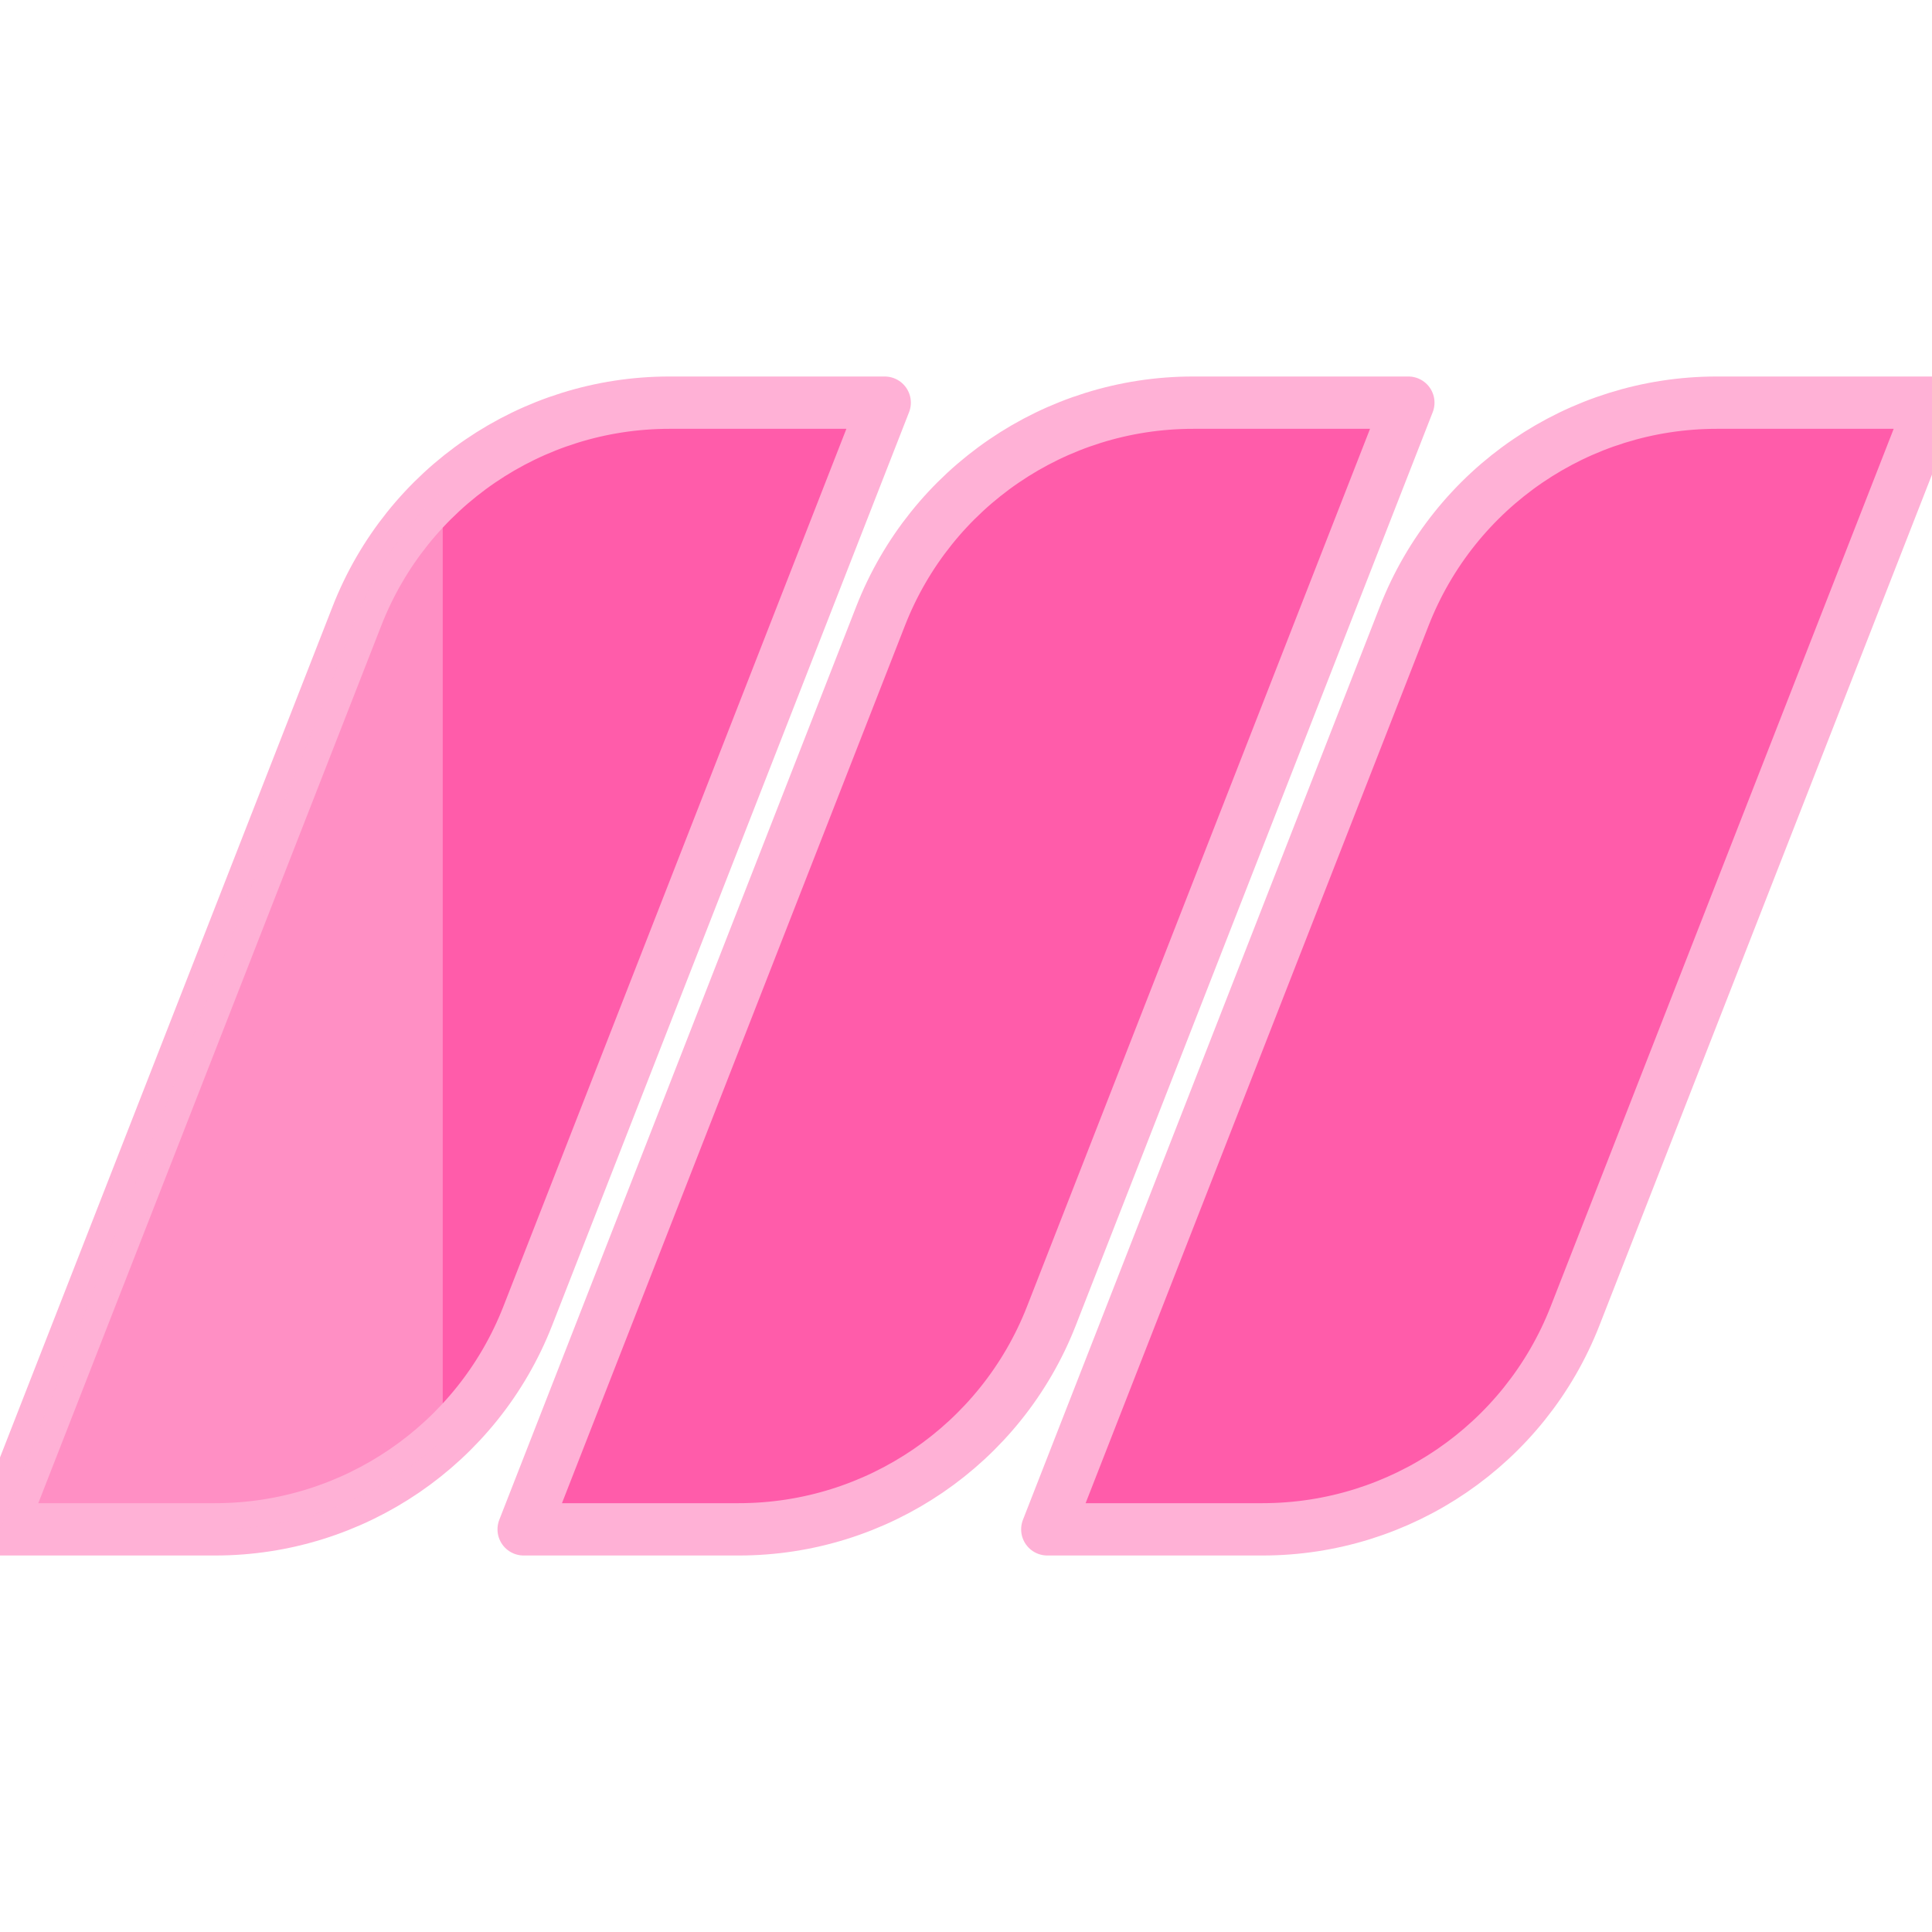
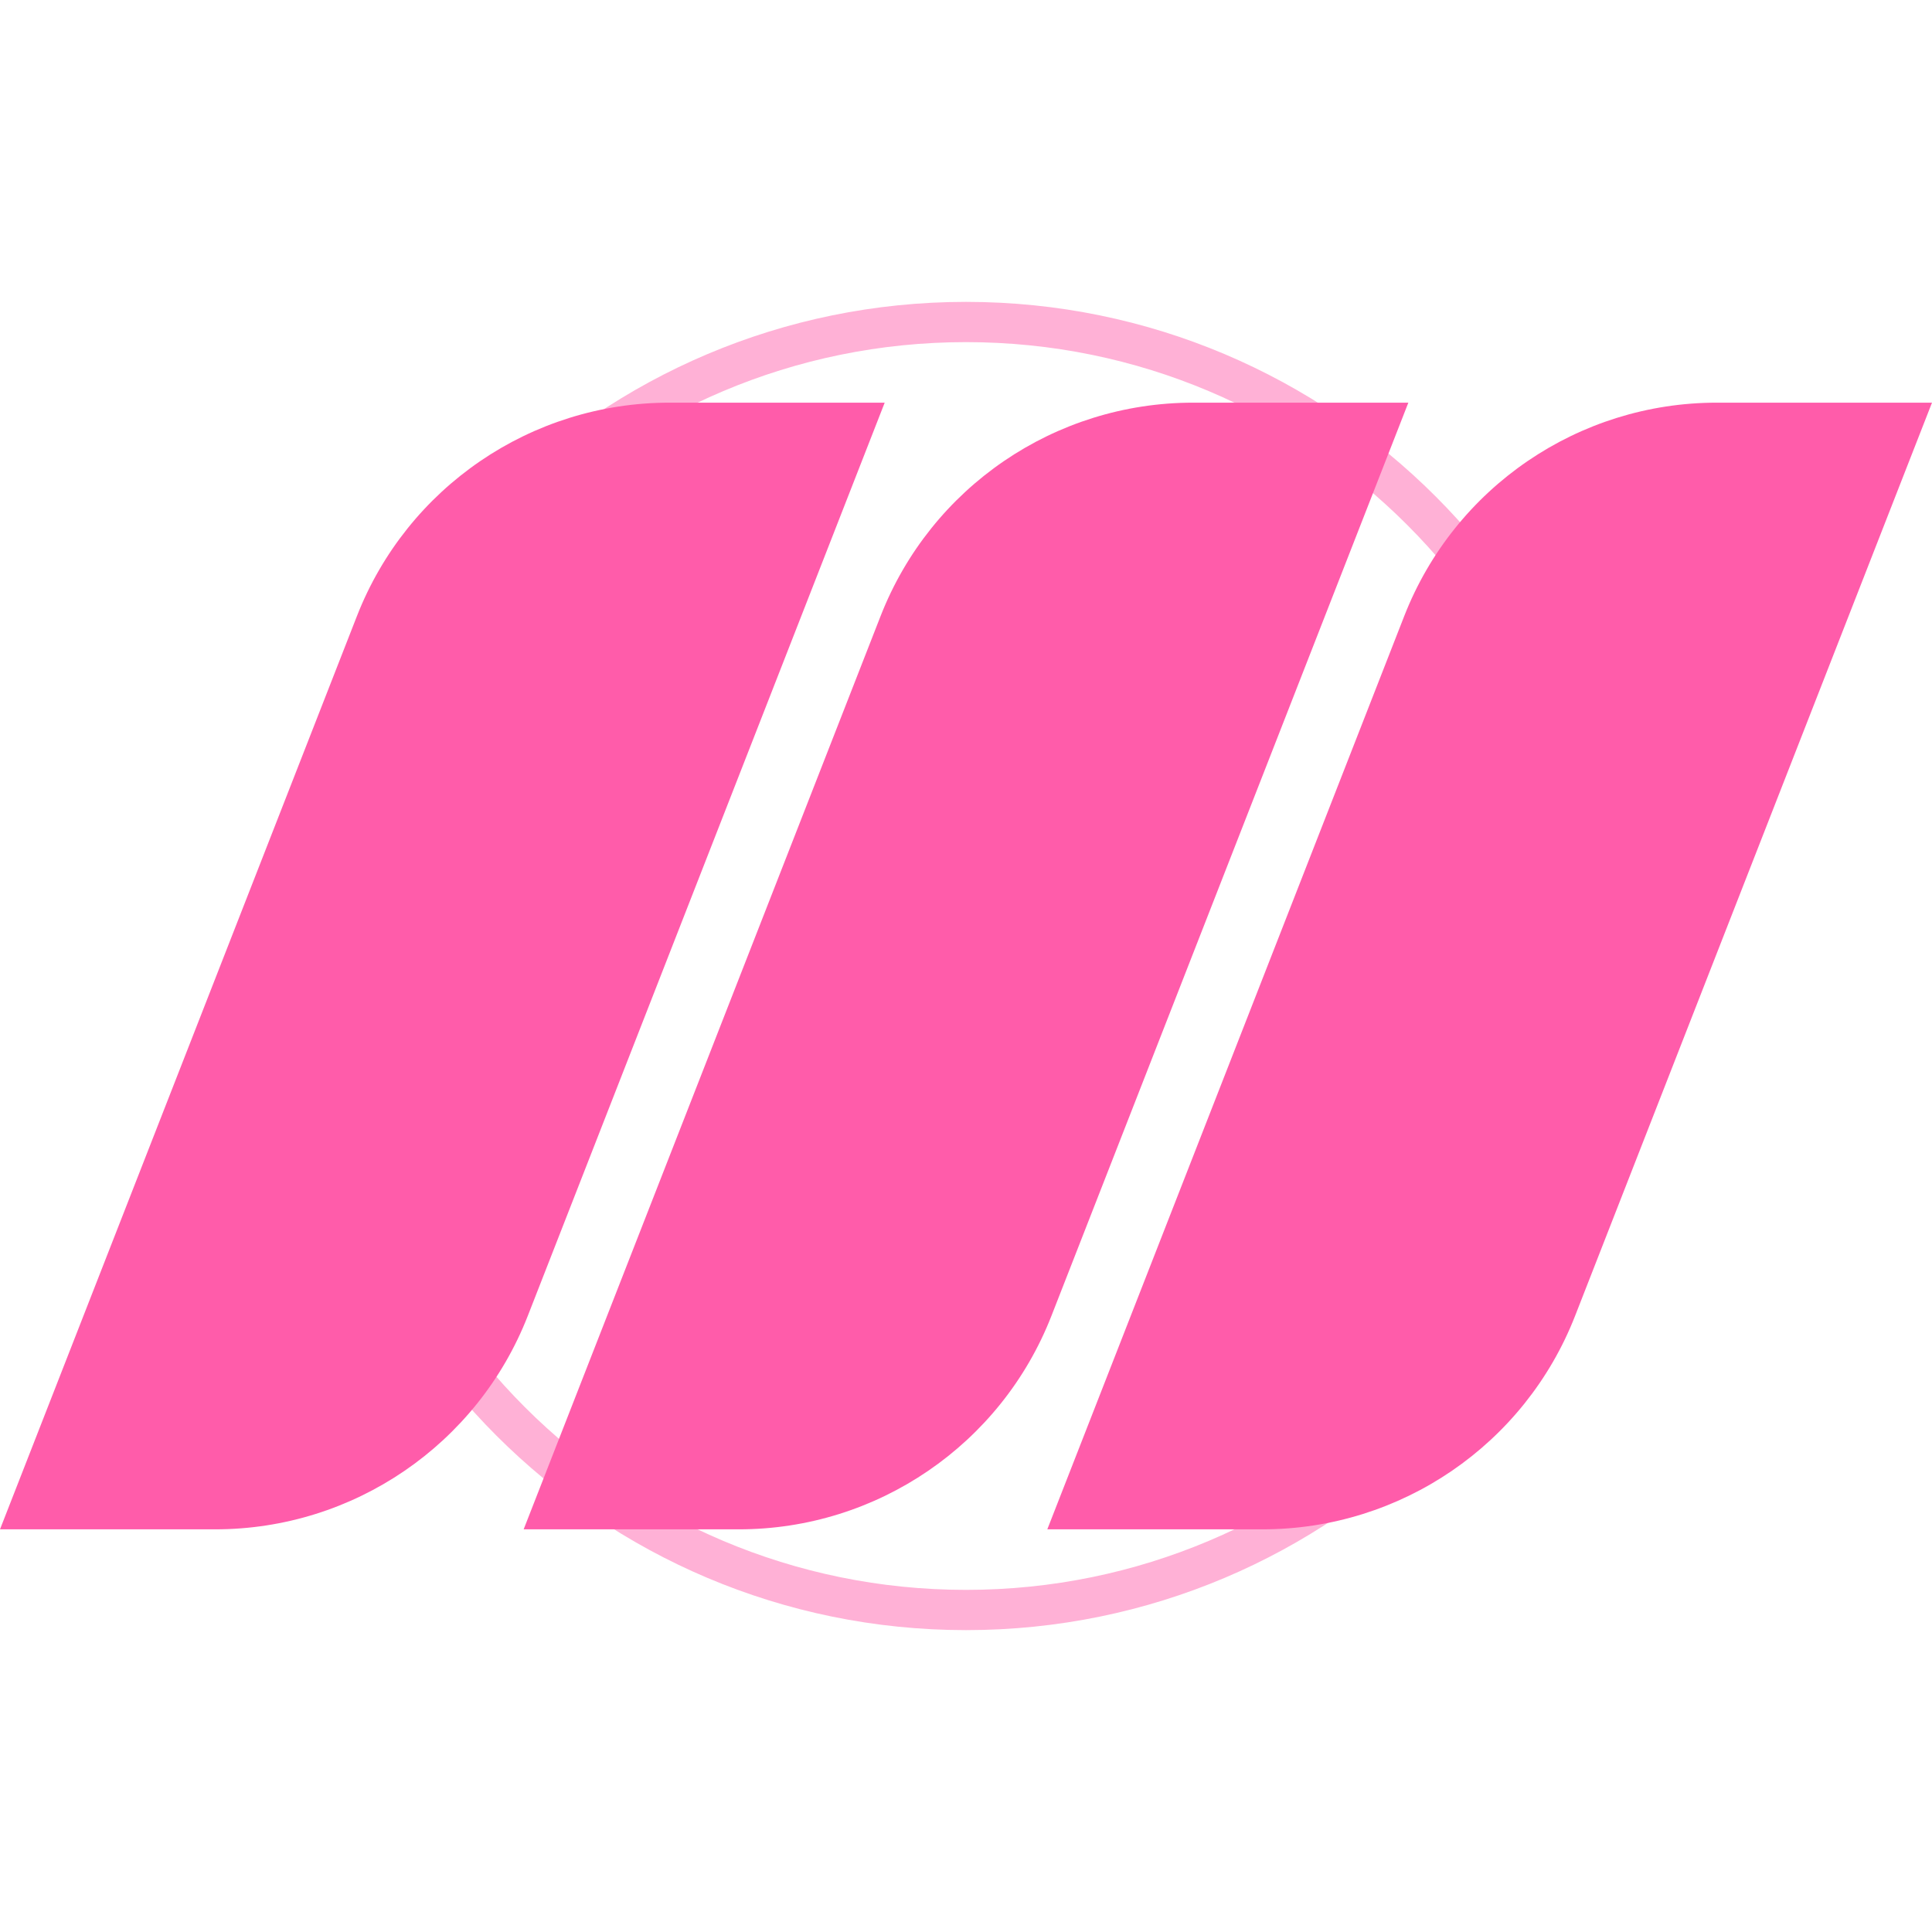
<svg xmlns="http://www.w3.org/2000/svg" viewBox="0 0 24 24" role="img" aria-label="Meilisearch">
-   <defs>
-     <clipPath id="tss_meilisearch_cs">
-       <path clip-rule="evenodd" d="m6.505 18.998 4.434-11.345a4.168 4.168 0 0 1 3.882-2.651h2.674l-4.434 11.345a4.169 4.169 0 0 1-3.883 2.651H6.505Zm6.505 0 4.434-11.345a4.169 4.169 0 0 1 3.883-2.651H24l-4.434 11.345a4.168 4.168 0 0 1-3.882 2.651H13.01Zm-13.01 0L4.434 7.653a4.168 4.168 0 0 1 3.882-2.651h2.674L6.556 16.347a4.169 4.169 0 0 1-3.883 2.651H0Z" />
-     </clipPath>
-   </defs>
-   <style>@keyframes tss_meilisearch_fl{0%,100%{fill-opacity:0.55}34%,84%{fill-opacity:1}}@keyframes tss_meilisearch_sw{0%{transform:translateX(-22px) skewX(-22deg)}45%,82%{transform:translateX(24px) skewX(-22deg)}100%{transform:translateX(24px) skewX(-22deg)}}.tss_meilisearch_fl{animation:tss_meilisearch_fl 3.6s ease-in-out infinite}.tss_meilisearch_sw{animation:tss_meilisearch_sw 3.6s cubic-bezier(0.22,1,0.36,1) infinite}@keyframes tss_meilisearch_sp0{0%,0%{stroke-dashoffset:100;stroke-opacity:1}30%,78%{stroke-dashoffset:0;stroke-opacity:0.25}100%{stroke-dashoffset:-100;stroke-opacity:1}}.tss_meilisearch_sp0{stroke-dasharray:100;animation:tss_meilisearch_sp0 3.6s cubic-bezier(0.22,1,0.36,1) infinite}@keyframes tss_meilisearch_sp1{0%,6%{stroke-dashoffset:100;stroke-opacity:1}35%,78%{stroke-dashoffset:0;stroke-opacity:0.25}100%{stroke-dashoffset:-100;stroke-opacity:1}}.tss_meilisearch_sp1{stroke-dasharray:100;animation:tss_meilisearch_sp1 3.6s cubic-bezier(0.22,1,0.36,1) infinite}@keyframes tss_meilisearch_sp2{0%,12%{stroke-dashoffset:100;stroke-opacity:1}40%,78%{stroke-dashoffset:0;stroke-opacity:0.25}100%{stroke-dashoffset:-100;stroke-opacity:1}}.tss_meilisearch_sp2{stroke-dasharray:100;animation:tss_meilisearch_sp2 3.6s cubic-bezier(0.22,1,0.36,1) infinite}@media (prefers-reduced-motion: reduce){.tss_meilisearch_fl{animation:none!important;transform:none!important;fill-opacity:1!important}.tss_meilisearch_sw{animation:none!important;transform:none!important;opacity:0!important}.tss_meilisearch_sp0{animation:none!important;stroke-dashoffset:0!important;stroke-opacity:0!important}.tss_meilisearch_sp1{animation:none!important;stroke-dashoffset:0!important;stroke-opacity:0!important}.tss_meilisearch_sp2{animation:none!important;stroke-dashoffset:0!important;stroke-opacity:0!important}}</style>
-   <path class="tss_meilisearch_fl" fill="#FF5CAA" fill-rule="evenodd" d="m6.505 18.998 4.434-11.345a4.168 4.168 0 0 1 3.882-2.651h2.674l-4.434 11.345a4.169 4.169 0 0 1-3.883 2.651H6.505Zm6.505 0 4.434-11.345a4.169 4.169 0 0 1 3.883-2.651H24l-4.434 11.345a4.168 4.168 0 0 1-3.882 2.651H13.01Zm-13.01 0L4.434 7.653a4.168 4.168 0 0 1 3.882-2.651h2.674L6.556 16.347a4.169 4.169 0 0 1-3.883 2.651H0Z" />
-   <path class="tss_meilisearch_sp0" pathLength="100" fill="none" stroke="#FFB1D6" stroke-width="0.65" stroke-linecap="round" stroke-linejoin="round" d="M6.505 18.998 l4.434 -11.345 a4.168 4.168 0 0 1 3.882 -2.651 h2.674 l-4.434 11.345 a4.169 4.169 0 0 1 -3.883 2.651 H6.505 Z" />
-   <path class="tss_meilisearch_sp1" pathLength="100" fill="none" stroke="#FFB1D6" stroke-width="0.65" stroke-linecap="round" stroke-linejoin="round" d="M13.01 18.998 l4.434 -11.345 a4.169 4.169 0 0 1 3.883 -2.651 H24 l-4.434 11.345 a4.168 4.168 0 0 1 -3.882 2.651 H13.01 Z" />
-   <path class="tss_meilisearch_sp2" pathLength="100" fill="none" stroke="#FFB1D6" stroke-width="0.65" stroke-linecap="round" stroke-linejoin="round" d="M0 18.998 L4.434 7.653 a4.168 4.168 0 0 1 3.882 -2.651 h2.674 L6.556 16.347 a4.169 4.169 0 0 1 -3.883 2.651 H0 Z" />
-   <g clip-path="url(#tss_meilisearch_cs)">
-     <rect class="tss_meilisearch_sw" x="0" y="-2" width="5.5" height="28" fill="#FFB1D6" fill-opacity="0.6" />
+   <style>@keyframes tss_meilisearch_al{0%{opacity:0}4%,92%{opacity:1}98%,100%{opacity:0}}@keyframes tss_meilisearch_rg{0%{opacity:0;transform:scale(.6)}21%{opacity:.5;transform:scale(1)}42%,100%{opacity:0;transform:scale(1.4)}}@keyframes tss_meilisearch_pl{0%,58%{transform:scale(1)}79%{transform:scale(1.03)}100%{transform:scale(1)}}.tss_meilisearch_al{animation:tss_meilisearch_al 3.6s linear infinite}.tss_meilisearch_rg{transform-box:fill-box;transform-origin:50% 50%;animation:tss_meilisearch_rg 3.6s ease-out infinite}.tss_meilisearch_pl{transform-box:fill-box;transform-origin:50% 50%;animation:tss_meilisearch_pl 3.6s ease-in-out infinite}@media (prefers-reduced-motion: reduce){.tss_meilisearch_al,.tss_meilisearch_rg,.tss_meilisearch_pl{animation:none!important}.tss_meilisearch_al{opacity:1!important}.tss_meilisearch_rg{opacity:0!important}.tss_meilisearch_pl{transform:none!important}}</style>
+   <g class="tss_meilisearch_al">
+     <g class="tss_meilisearch_pl">
+       <circle class="tss_meilisearch_rg" cx="12" cy="12" r="8" fill="none" stroke="#FFB1D6" stroke-width=".5" />
+       <path fill="#FF5CAA" fill-rule="evenodd" d="m6.505 18.998 4.434-11.345a4.168 4.168 0 0 1 3.882-2.651h2.674l-4.434 11.345a4.169 4.169 0 0 1-3.883 2.651H6.505Zm6.505 0 4.434-11.345a4.169 4.169 0 0 1 3.883-2.651H24l-4.434 11.345a4.168 4.168 0 0 1-3.882 2.651H13.01Zm-13.01 0L4.434 7.653a4.168 4.168 0 0 1 3.882-2.651h2.674L6.556 16.347a4.169 4.169 0 0 1-3.883 2.651H0Z" />
+     </g>
  </g>
</svg>
